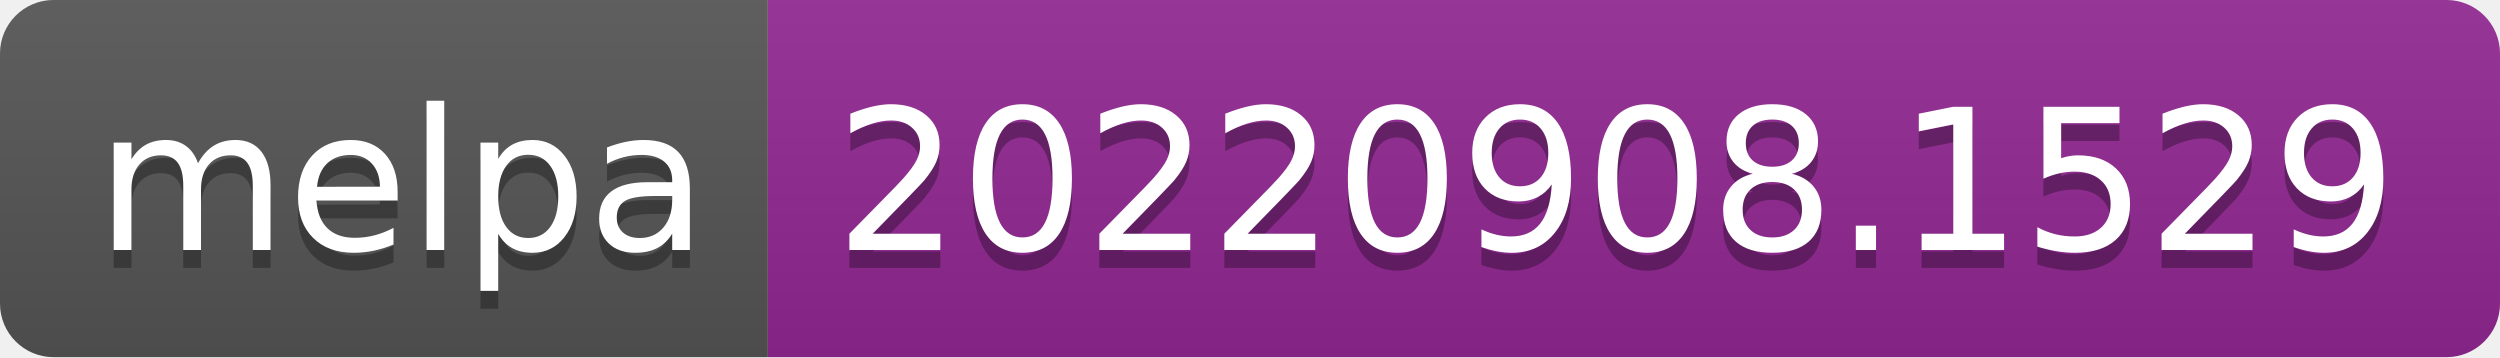
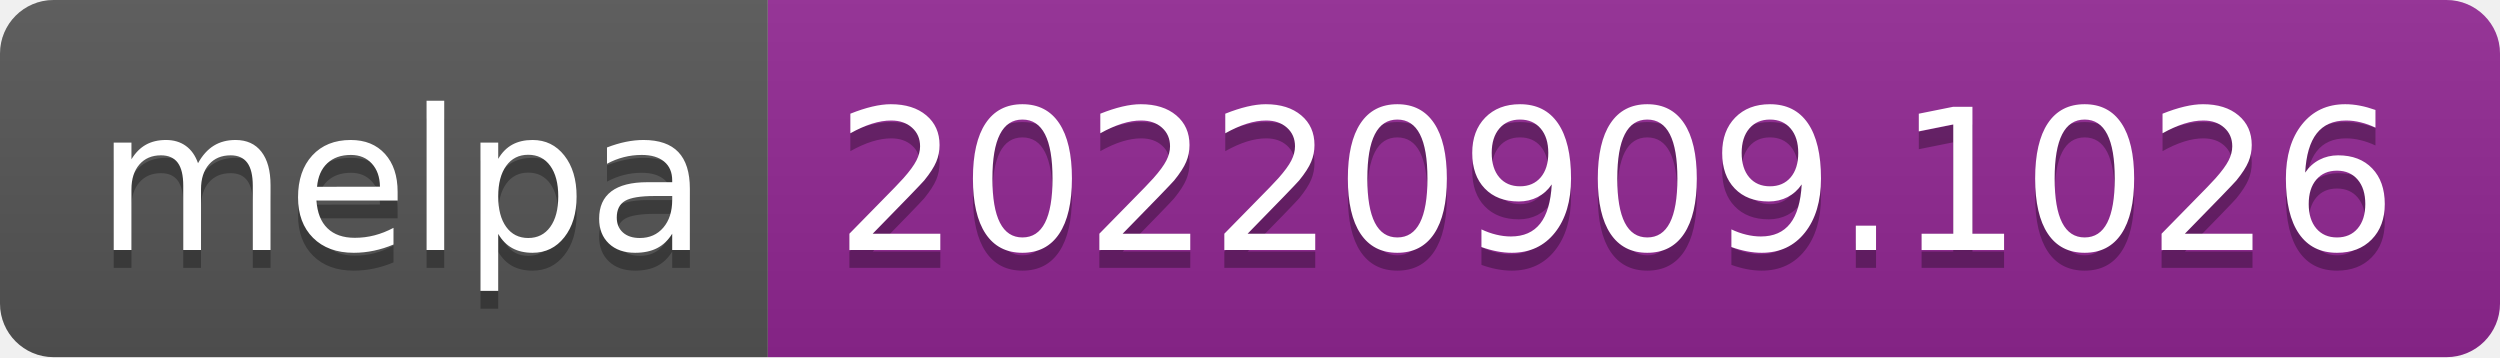
- <svg xmlns="http://www.w3.org/2000/svg" width="140" height="20" role="img" aria-label="melpa: 20220908.1529">
+ <svg xmlns="http://www.w3.org/2000/svg" width="140" height="20" role="img" aria-label="melpa: 20220909.1026">
  <linearGradient id="s" x2="0" y2="100%">
    <stop offset="0" stop-color="#bbb" stop-opacity=".1" />
    <stop offset="1" stop-opacity=".1" />
  </linearGradient>
  <clipPath id="r">
    <rect width="140" height="20" rx="3" fill="#fff" />
  </clipPath>
  <g clip-path="url(#r)">
    <rect width="43" height="20" fill="#555" />
    <rect x="43" width="97" height="20" fill="#922793" />
    <rect width="140" height="20" fill="url(#s)" />
  </g>
  <g fill="#fff" text-anchor="middle" font-family="Verdana,Geneva,DejaVu Sans,sans-serif" text-rendering="geometricPrecision" font-size="110">
    <text aria-hidden="true" x="225" y="150" fill="#010101" fill-opacity=".3" transform="scale(.1)" textLength="330">melpa</text>
    <text x="225" y="140" transform="scale(.1)" fill="#fff" textLength="330">melpa</text>
-     <text aria-hidden="true" x="905" y="150" fill="#010101" fill-opacity=".3" transform="scale(.1)" textLength="870">20220908.1529</text>
-     <text x="905" y="140" transform="scale(.1)" fill="#fff" textLength="870">20220908.1529</text>
+     <text aria-hidden="true" x="905" y="150" fill="#010101" fill-opacity=".3" transform="scale(.1)" textLength="870">20220909.1026</text>
+     <text x="905" y="140" transform="scale(.1)" fill="#fff" textLength="870">20220909.1026</text>
  </g>
</svg>
